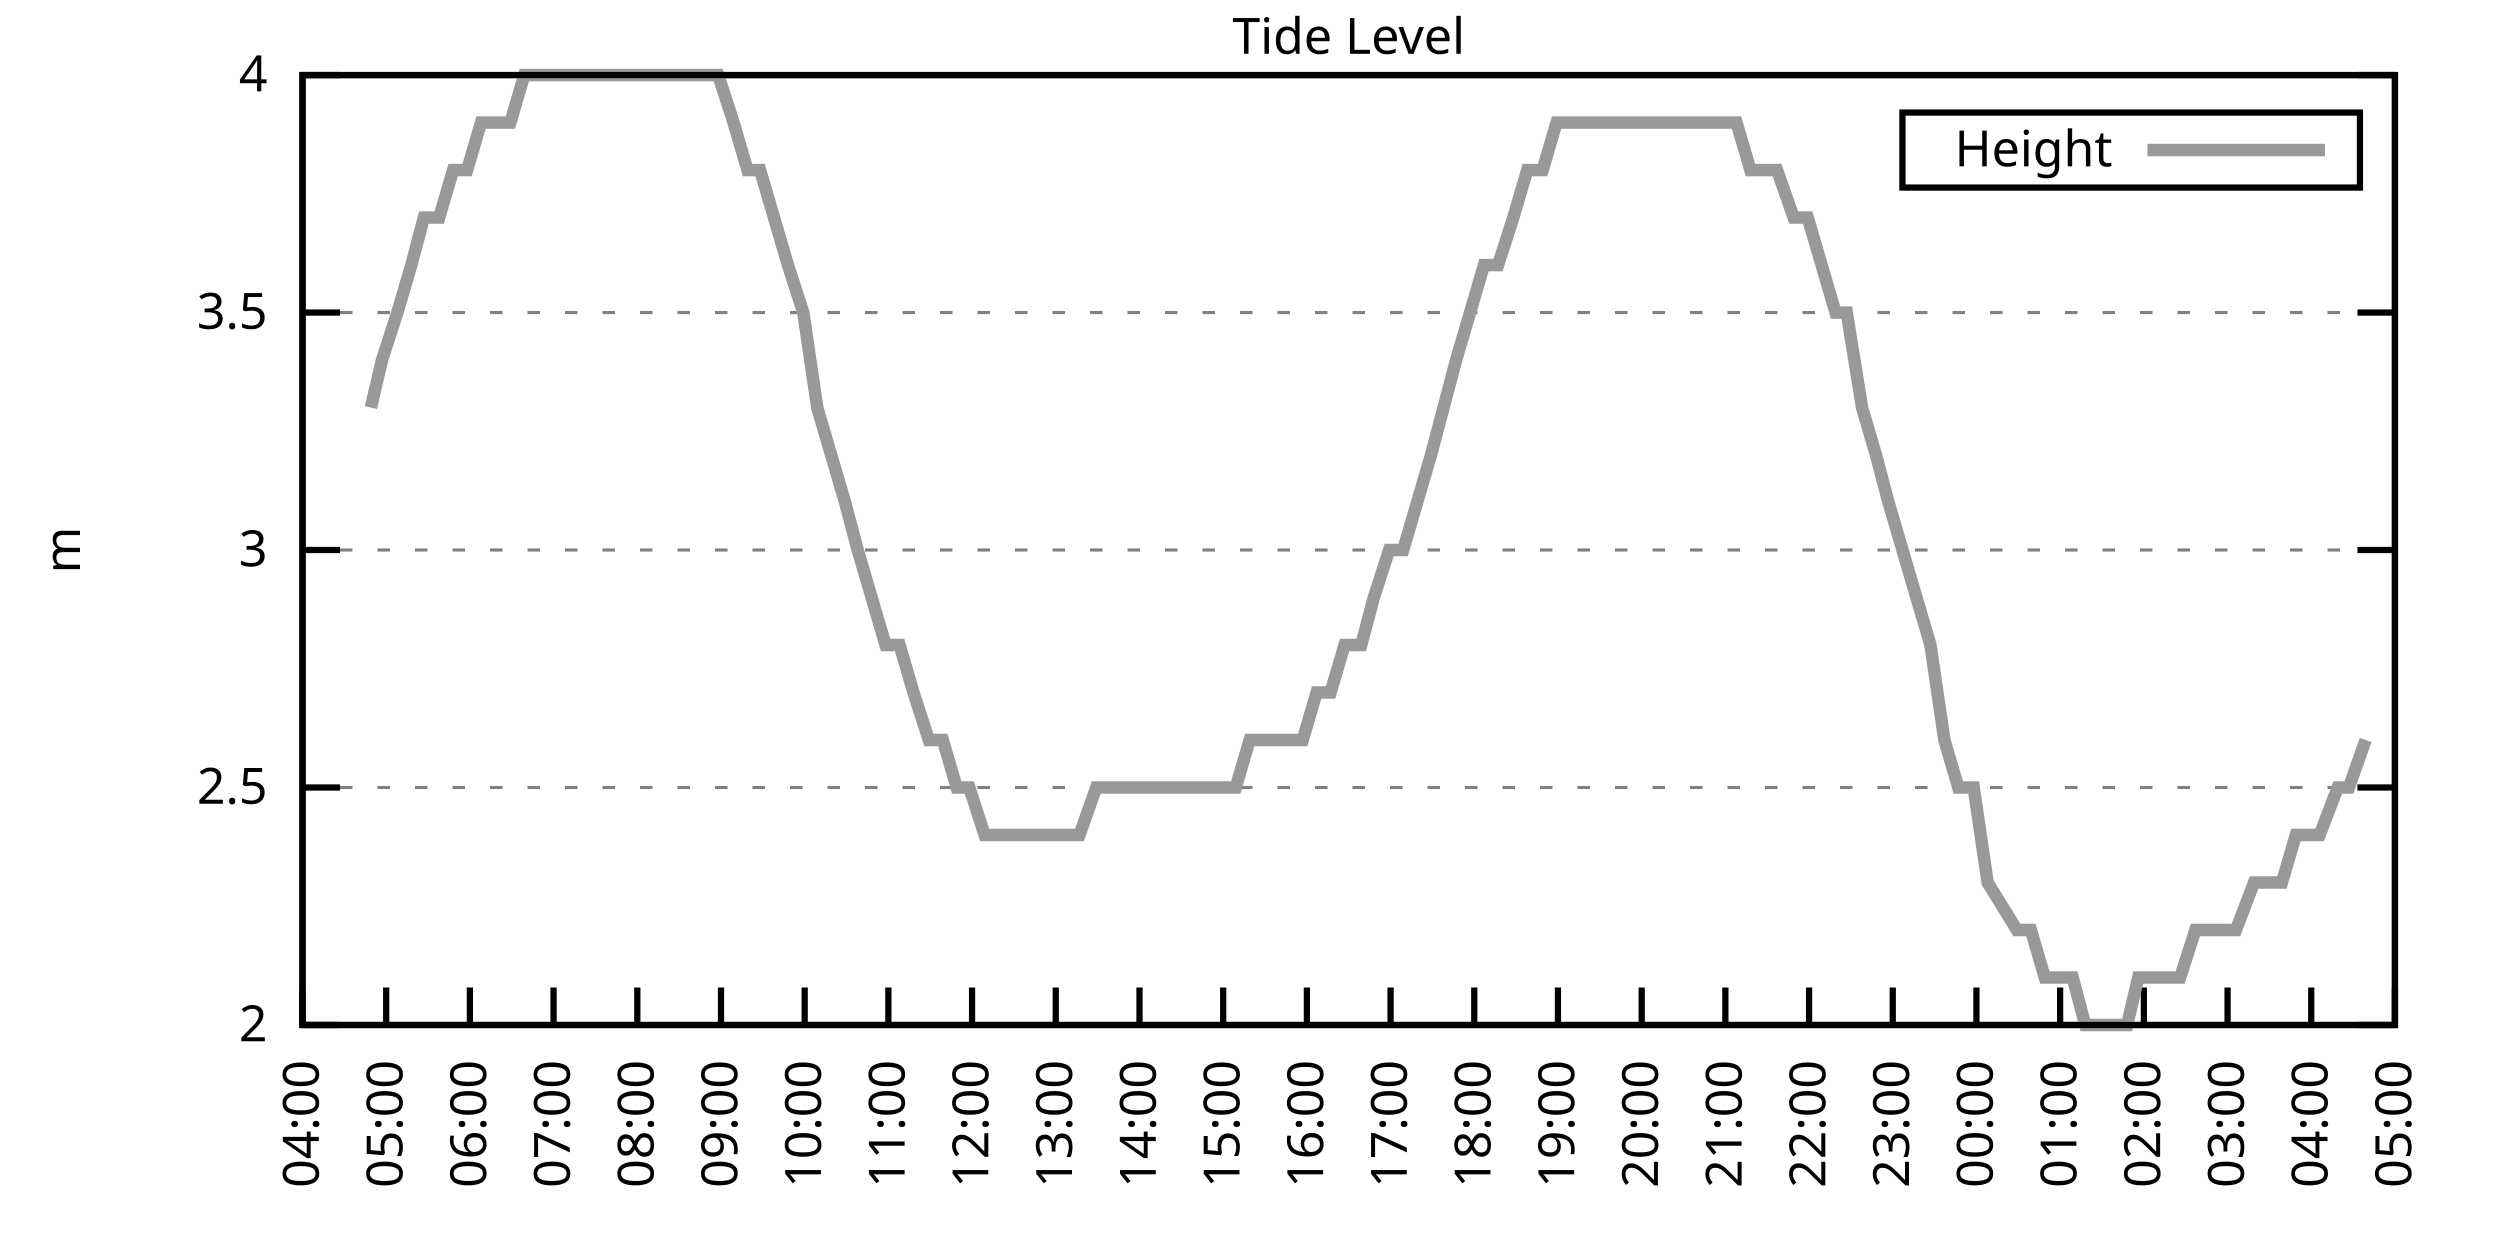
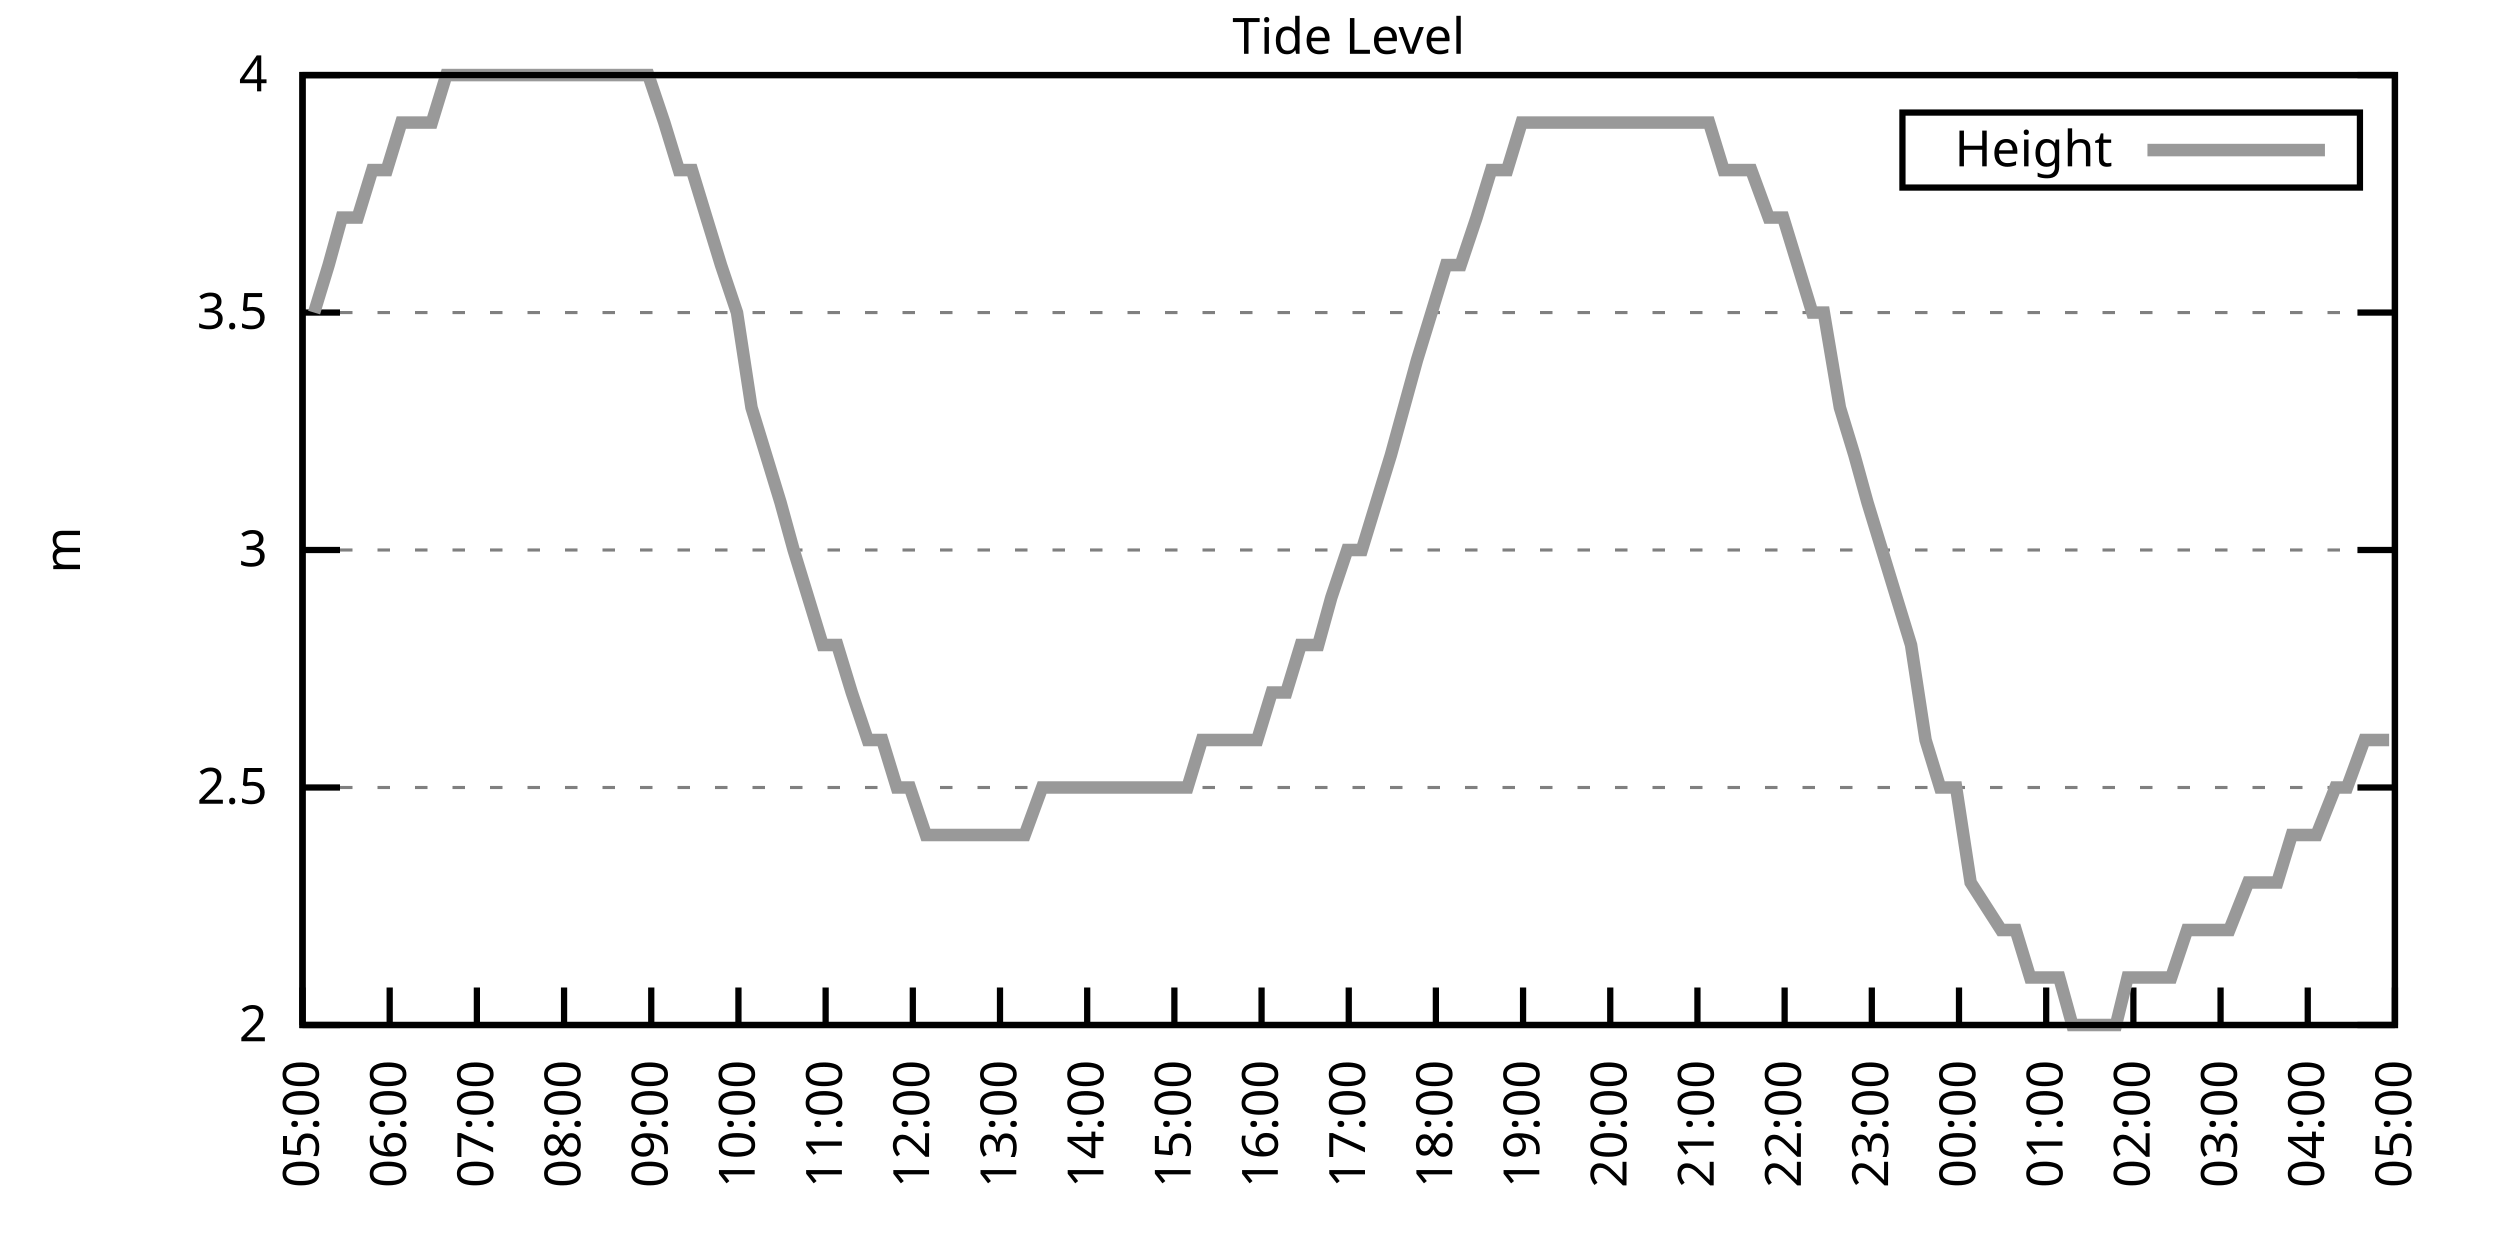
<svg xmlns="http://www.w3.org/2000/svg" xmlns:xlink="http://www.w3.org/1999/xlink" width="400" height="200" viewBox="0 0 400 200">
  <g id="gnuplot_canvas">
    <rect x="0" y="0" width="400" height="200" fill="none" />
    <defs>
      <circle id="gpDot" r="0.5" stroke-width="0.5" stroke="currentColor" />
      <path id="gpPt0" stroke-width="0.333" stroke="currentColor" d="M-1,0 h2 M0,-1 v2" />
      <path id="gpPt1" stroke-width="0.333" stroke="currentColor" d="M-1,-1 L1,1 M1,-1 L-1,1" />
      <path id="gpPt2" stroke-width="0.333" stroke="currentColor" d="M-1,0 L1,0 M0,-1 L0,1 M-1,-1 L1,1 M-1,1 L1,-1" />
      <rect id="gpPt3" stroke-width="0.333" stroke="currentColor" x="-1" y="-1" width="2" height="2" />
      <rect id="gpPt4" stroke-width="0.333" stroke="currentColor" fill="currentColor" x="-1" y="-1" width="2" height="2" />
      <circle id="gpPt5" stroke-width="0.333" stroke="currentColor" cx="0" cy="0" r="1" />
      <use xlink:href="#gpPt5" id="gpPt6" fill="currentColor" stroke="none" />
      <path id="gpPt7" stroke-width="0.333" stroke="currentColor" d="M0,-1.33 L-1.33,0.67 L1.33,0.67 z" />
      <use xlink:href="#gpPt7" id="gpPt8" fill="currentColor" stroke="none" />
      <use xlink:href="#gpPt7" id="gpPt9" stroke="currentColor" transform="rotate(180)" />
      <use xlink:href="#gpPt9" id="gpPt10" fill="currentColor" stroke="none" />
      <use xlink:href="#gpPt3" id="gpPt11" stroke="currentColor" transform="rotate(45)" />
      <use xlink:href="#gpPt11" id="gpPt12" fill="currentColor" stroke="none" />
      <path id="gpPt13" stroke-width="0.333" stroke="currentColor" d="M0,1.330 L1.265,0.411 L0.782,-1.067 L-0.782,-1.076 L-1.265,0.411 z" />
      <use xlink:href="#gpPt13" id="gpPt14" fill="currentColor" stroke="none" />
      <filter id="textbox" filterUnits="objectBoundingBox" x="0" y="0" height="1" width="1">
        <feFlood flood-color="white" flood-opacity="1" result="bgnd" />
        <feComposite in="SourceGraphic" in2="bgnd" operator="atop" />
      </filter>
      <filter id="greybox" filterUnits="objectBoundingBox" x="0" y="0" height="1" width="1">
        <feFlood flood-color="lightgrey" flood-opacity="1" result="grey" />
        <feComposite in="SourceGraphic" in2="grey" operator="atop" />
      </filter>
    </defs>
    <g fill="none" color="white" stroke="currentColor" stroke-width="1.00" stroke-linecap="butt" stroke-linejoin="miter">
</g>
    <g fill="none" color="black" stroke="currentColor" stroke-width="1.00" stroke-linecap="butt" stroke-linejoin="miter">
      <g stroke="none" shape-rendering="crispEdges">
        <polygon fill="rgb(255, 255, 255)" points="48.40,164.00 383.18,164.00 383.18,12.02 48.40,12.02 " />
      </g>
    </g>
    <g fill="none" color="black" stroke="currentColor" stroke-width="1.00" stroke-linecap="butt" stroke-linejoin="miter">
</g>
    <g fill="none" color="black" stroke="black" stroke-width="0.50" stroke-linecap="butt" stroke-linejoin="miter">
</g>
    <g fill="none" color="gray" stroke="currentColor" stroke-width="0.50" stroke-linecap="butt" stroke-linejoin="miter">
      <path stroke="gray" stroke-dasharray="2,4" class="gridline" d="M48.40,164.00 L383.19,164.00  " />
    </g>
    <g fill="none" color="gray" stroke="gray" stroke-width="1.00" stroke-linecap="butt" stroke-linejoin="miter">
</g>
    <g fill="none" color="black" stroke="currentColor" stroke-width="1.00" stroke-linecap="butt" stroke-linejoin="miter">
      <path stroke="black" d="M48.40,164.00 L54.40,164.00 M383.19,164.00 L377.19,164.00  " />
      <g transform="translate(42.80,166.60)" stroke="none" fill="black" font-family="Sans" font-size="8.00" text-anchor="end">
        <text>
          <tspan font-family="Sans"> 2</tspan>
        </text>
      </g>
    </g>
    <g fill="none" color="black" stroke="currentColor" stroke-width="1.00" stroke-linecap="butt" stroke-linejoin="miter">
</g>
    <g fill="none" color="black" stroke="black" stroke-width="0.50" stroke-linecap="butt" stroke-linejoin="miter">
</g>
    <g fill="none" color="gray" stroke="currentColor" stroke-width="0.50" stroke-linecap="butt" stroke-linejoin="miter">
      <path stroke="gray" stroke-dasharray="2,4" class="gridline" d="M48.40,126.00 L383.19,126.00  " />
    </g>
    <g fill="none" color="gray" stroke="gray" stroke-width="1.00" stroke-linecap="butt" stroke-linejoin="miter">
</g>
    <g fill="none" color="black" stroke="currentColor" stroke-width="1.00" stroke-linecap="butt" stroke-linejoin="miter">
      <path stroke="black" d="M48.40,126.00 L54.40,126.00 M383.19,126.00 L377.19,126.00  " />
      <g transform="translate(42.80,128.60)" stroke="none" fill="black" font-family="Sans" font-size="8.00" text-anchor="end">
        <text>
          <tspan font-family="Sans"> 2.5</tspan>
        </text>
      </g>
    </g>
    <g fill="none" color="black" stroke="currentColor" stroke-width="1.00" stroke-linecap="butt" stroke-linejoin="miter">
</g>
    <g fill="none" color="black" stroke="black" stroke-width="0.50" stroke-linecap="butt" stroke-linejoin="miter">
</g>
    <g fill="none" color="gray" stroke="currentColor" stroke-width="0.50" stroke-linecap="butt" stroke-linejoin="miter">
      <path stroke="gray" stroke-dasharray="2,4" class="gridline" d="M48.40,88.00 L383.19,88.00  " />
    </g>
    <g fill="none" color="gray" stroke="gray" stroke-width="1.00" stroke-linecap="butt" stroke-linejoin="miter">
</g>
    <g fill="none" color="black" stroke="currentColor" stroke-width="1.00" stroke-linecap="butt" stroke-linejoin="miter">
      <path stroke="black" d="M48.40,88.00 L54.40,88.00 M383.19,88.00 L377.19,88.00  " />
      <g transform="translate(42.80,90.60)" stroke="none" fill="black" font-family="Sans" font-size="8.00" text-anchor="end">
        <text>
          <tspan font-family="Sans"> 3</tspan>
        </text>
      </g>
    </g>
    <g fill="none" color="black" stroke="currentColor" stroke-width="1.00" stroke-linecap="butt" stroke-linejoin="miter">
</g>
    <g fill="none" color="black" stroke="black" stroke-width="0.50" stroke-linecap="butt" stroke-linejoin="miter">
</g>
    <g fill="none" color="gray" stroke="currentColor" stroke-width="0.50" stroke-linecap="butt" stroke-linejoin="miter">
      <path stroke="gray" stroke-dasharray="2,4" class="gridline" d="M48.40,50.01 L383.19,50.01  " />
    </g>
    <g fill="none" color="gray" stroke="gray" stroke-width="1.00" stroke-linecap="butt" stroke-linejoin="miter">
</g>
    <g fill="none" color="black" stroke="currentColor" stroke-width="1.00" stroke-linecap="butt" stroke-linejoin="miter">
      <path stroke="black" d="M48.40,50.01 L54.40,50.01 M383.19,50.01 L377.19,50.01  " />
      <g transform="translate(42.80,52.61)" stroke="none" fill="black" font-family="Sans" font-size="8.00" text-anchor="end">
        <text>
          <tspan font-family="Sans"> 3.5</tspan>
        </text>
      </g>
    </g>
    <g fill="none" color="black" stroke="currentColor" stroke-width="1.00" stroke-linecap="butt" stroke-linejoin="miter">
</g>
    <g fill="none" color="black" stroke="black" stroke-width="0.50" stroke-linecap="butt" stroke-linejoin="miter">
</g>
    <g fill="none" color="gray" stroke="currentColor" stroke-width="0.50" stroke-linecap="butt" stroke-linejoin="miter">
      <path stroke="gray" stroke-dasharray="2,4" class="gridline" d="M48.40,12.01 L383.19,12.01  " />
    </g>
    <g fill="none" color="gray" stroke="gray" stroke-width="1.00" stroke-linecap="butt" stroke-linejoin="miter">
</g>
    <g fill="none" color="black" stroke="currentColor" stroke-width="1.00" stroke-linecap="butt" stroke-linejoin="miter">
      <path stroke="black" d="M48.40,12.01 L54.40,12.01 M383.19,12.01 L377.19,12.01  " />
      <g transform="translate(42.80,14.61)" stroke="none" fill="black" font-family="Sans" font-size="8.00" text-anchor="end">
        <text>
          <tspan font-family="Sans"> 4</tspan>
        </text>
      </g>
    </g>
    <g fill="none" color="black" stroke="currentColor" stroke-width="1.00" stroke-linecap="butt" stroke-linejoin="miter">
      <path stroke="black" d="M48.40,164.00 L48.40,158.00  " />
      <g transform="translate(51.00,169.60) rotate(270.00)" stroke="none" fill="black" font-family="Sans" font-size="8.00" text-anchor="end">
        <text>
-           <tspan font-family="Sans">04:00</tspan>
-         </text>
-       </g>
-     </g>
-     <g fill="none" color="black" stroke="currentColor" stroke-width="1.00" stroke-linecap="butt" stroke-linejoin="miter">
-       <path stroke="black" d="M61.79,164.00 L61.79,158.00  " />
-       <g transform="translate(64.39,169.60) rotate(270.00)" stroke="none" fill="black" font-family="Sans" font-size="8.00" text-anchor="end">
-         <text>
          <tspan font-family="Sans">05:00</tspan>
        </text>
      </g>
    </g>
    <g fill="none" color="black" stroke="currentColor" stroke-width="1.00" stroke-linecap="butt" stroke-linejoin="miter">
-       <path stroke="black" d="M75.18,164.00 L75.18,158.00  " />
-       <g transform="translate(77.78,169.60) rotate(270.00)" stroke="none" fill="black" font-family="Sans" font-size="8.00" text-anchor="end">
+       <path stroke="black" d="M62.35,164.00 L62.35,158.00  " />
+       <g transform="translate(64.95,169.60) rotate(270.00)" stroke="none" fill="black" font-family="Sans" font-size="8.00" text-anchor="end">
        <text>
          <tspan font-family="Sans">06:00</tspan>
        </text>
      </g>
    </g>
    <g fill="none" color="black" stroke="currentColor" stroke-width="1.00" stroke-linecap="butt" stroke-linejoin="miter">
-       <path stroke="black" d="M88.57,164.00 L88.57,158.00  " />
-       <g transform="translate(91.17,169.60) rotate(270.00)" stroke="none" fill="black" font-family="Sans" font-size="8.00" text-anchor="end">
+       <path stroke="black" d="M76.30,164.00 L76.30,158.00  " />
+       <g transform="translate(78.90,169.60) rotate(270.00)" stroke="none" fill="black" font-family="Sans" font-size="8.00" text-anchor="end">
        <text>
          <tspan font-family="Sans">07:00</tspan>
        </text>
      </g>
    </g>
    <g fill="none" color="black" stroke="currentColor" stroke-width="1.00" stroke-linecap="butt" stroke-linejoin="miter">
-       <path stroke="black" d="M101.97,164.00 L101.97,158.00  " />
-       <g transform="translate(104.57,169.60) rotate(270.00)" stroke="none" fill="black" font-family="Sans" font-size="8.00" text-anchor="end">
+       <path stroke="black" d="M90.25,164.00 L90.25,158.00  " />
+       <g transform="translate(92.85,169.60) rotate(270.00)" stroke="none" fill="black" font-family="Sans" font-size="8.00" text-anchor="end">
        <text>
          <tspan font-family="Sans">08:00</tspan>
        </text>
      </g>
    </g>
    <g fill="none" color="black" stroke="currentColor" stroke-width="1.00" stroke-linecap="butt" stroke-linejoin="miter">
-       <path stroke="black" d="M115.36,164.00 L115.36,158.00  " />
-       <g transform="translate(117.96,169.60) rotate(270.00)" stroke="none" fill="black" font-family="Sans" font-size="8.00" text-anchor="end">
+       <path stroke="black" d="M104.20,164.00 L104.20,158.00  " />
+       <g transform="translate(106.80,169.60) rotate(270.00)" stroke="none" fill="black" font-family="Sans" font-size="8.00" text-anchor="end">
        <text>
          <tspan font-family="Sans">09:00</tspan>
        </text>
      </g>
    </g>
    <g fill="none" color="black" stroke="currentColor" stroke-width="1.00" stroke-linecap="butt" stroke-linejoin="miter">
-       <path stroke="black" d="M128.75,164.00 L128.75,158.00  " />
-       <g transform="translate(131.35,169.60) rotate(270.00)" stroke="none" fill="black" font-family="Sans" font-size="8.00" text-anchor="end">
+       <path stroke="black" d="M118.15,164.00 L118.15,158.00  " />
+       <g transform="translate(120.75,169.60) rotate(270.00)" stroke="none" fill="black" font-family="Sans" font-size="8.00" text-anchor="end">
        <text>
          <tspan font-family="Sans">10:00</tspan>
        </text>
      </g>
    </g>
    <g fill="none" color="black" stroke="currentColor" stroke-width="1.00" stroke-linecap="butt" stroke-linejoin="miter">
-       <path stroke="black" d="M142.14,164.00 L142.14,158.00  " />
-       <g transform="translate(144.74,169.60) rotate(270.00)" stroke="none" fill="black" font-family="Sans" font-size="8.00" text-anchor="end">
+       <path stroke="black" d="M132.10,164.00 L132.10,158.00  " />
+       <g transform="translate(134.70,169.60) rotate(270.00)" stroke="none" fill="black" font-family="Sans" font-size="8.00" text-anchor="end">
        <text>
          <tspan font-family="Sans">11:00</tspan>
        </text>
      </g>
    </g>
    <g fill="none" color="black" stroke="currentColor" stroke-width="1.00" stroke-linecap="butt" stroke-linejoin="miter">
-       <path stroke="black" d="M155.53,164.00 L155.53,158.00  " />
-       <g transform="translate(158.13,169.60) rotate(270.00)" stroke="none" fill="black" font-family="Sans" font-size="8.00" text-anchor="end">
+       <path stroke="black" d="M146.05,164.00 L146.05,158.00  " />
+       <g transform="translate(148.65,169.60) rotate(270.00)" stroke="none" fill="black" font-family="Sans" font-size="8.00" text-anchor="end">
        <text>
          <tspan font-family="Sans">12:00</tspan>
        </text>
      </g>
    </g>
    <g fill="none" color="black" stroke="currentColor" stroke-width="1.00" stroke-linecap="butt" stroke-linejoin="miter">
-       <path stroke="black" d="M168.92,164.00 L168.92,158.00  " />
-       <g transform="translate(171.52,169.60) rotate(270.00)" stroke="none" fill="black" font-family="Sans" font-size="8.00" text-anchor="end">
+       <path stroke="black" d="M160.00,164.00 L160.00,158.00  " />
+       <g transform="translate(162.60,169.60) rotate(270.00)" stroke="none" fill="black" font-family="Sans" font-size="8.00" text-anchor="end">
        <text>
          <tspan font-family="Sans">13:00</tspan>
        </text>
      </g>
    </g>
    <g fill="none" color="black" stroke="currentColor" stroke-width="1.00" stroke-linecap="butt" stroke-linejoin="miter">
-       <path stroke="black" d="M182.32,164.00 L182.32,158.00  " />
-       <g transform="translate(184.92,169.60) rotate(270.00)" stroke="none" fill="black" font-family="Sans" font-size="8.00" text-anchor="end">
+       <path stroke="black" d="M173.95,164.00 L173.95,158.00  " />
+       <g transform="translate(176.55,169.60) rotate(270.00)" stroke="none" fill="black" font-family="Sans" font-size="8.00" text-anchor="end">
        <text>
          <tspan font-family="Sans">14:00</tspan>
        </text>
      </g>
    </g>
    <g fill="none" color="black" stroke="currentColor" stroke-width="1.00" stroke-linecap="butt" stroke-linejoin="miter">
-       <path stroke="black" d="M195.71,164.00 L195.71,158.00  " />
-       <g transform="translate(198.31,169.60) rotate(270.00)" stroke="none" fill="black" font-family="Sans" font-size="8.00" text-anchor="end">
+       <path stroke="black" d="M187.90,164.00 L187.90,158.00  " />
+       <g transform="translate(190.50,169.60) rotate(270.00)" stroke="none" fill="black" font-family="Sans" font-size="8.00" text-anchor="end">
        <text>
          <tspan font-family="Sans">15:00</tspan>
        </text>
      </g>
    </g>
    <g fill="none" color="black" stroke="currentColor" stroke-width="1.00" stroke-linecap="butt" stroke-linejoin="miter">
-       <path stroke="black" d="M209.10,164.00 L209.10,158.00  " />
-       <g transform="translate(211.70,169.60) rotate(270.00)" stroke="none" fill="black" font-family="Sans" font-size="8.00" text-anchor="end">
+       <path stroke="black" d="M201.85,164.00 L201.85,158.00  " />
+       <g transform="translate(204.45,169.60) rotate(270.00)" stroke="none" fill="black" font-family="Sans" font-size="8.00" text-anchor="end">
        <text>
          <tspan font-family="Sans">16:00</tspan>
        </text>
      </g>
    </g>
    <g fill="none" color="black" stroke="currentColor" stroke-width="1.00" stroke-linecap="butt" stroke-linejoin="miter">
-       <path stroke="black" d="M222.49,164.00 L222.49,158.00  " />
-       <g transform="translate(225.09,169.60) rotate(270.00)" stroke="none" fill="black" font-family="Sans" font-size="8.00" text-anchor="end">
+       <path stroke="black" d="M215.80,164.00 L215.80,158.00  " />
+       <g transform="translate(218.40,169.60) rotate(270.00)" stroke="none" fill="black" font-family="Sans" font-size="8.00" text-anchor="end">
        <text>
          <tspan font-family="Sans">17:00</tspan>
        </text>
      </g>
    </g>
    <g fill="none" color="black" stroke="currentColor" stroke-width="1.00" stroke-linecap="butt" stroke-linejoin="miter">
-       <path stroke="black" d="M235.88,164.00 L235.88,158.00  " />
-       <g transform="translate(238.48,169.60) rotate(270.00)" stroke="none" fill="black" font-family="Sans" font-size="8.00" text-anchor="end">
+       <path stroke="black" d="M229.74,164.00 L229.74,158.00  " />
+       <g transform="translate(232.34,169.60) rotate(270.00)" stroke="none" fill="black" font-family="Sans" font-size="8.00" text-anchor="end">
        <text>
          <tspan font-family="Sans">18:00</tspan>
        </text>
      </g>
    </g>
    <g fill="none" color="black" stroke="currentColor" stroke-width="1.00" stroke-linecap="butt" stroke-linejoin="miter">
-       <path stroke="black" d="M249.27,164.00 L249.27,158.00  " />
-       <g transform="translate(251.87,169.60) rotate(270.00)" stroke="none" fill="black" font-family="Sans" font-size="8.00" text-anchor="end">
+       <path stroke="black" d="M243.69,164.00 L243.69,158.00  " />
+       <g transform="translate(246.29,169.60) rotate(270.00)" stroke="none" fill="black" font-family="Sans" font-size="8.00" text-anchor="end">
        <text>
          <tspan font-family="Sans">19:00</tspan>
        </text>
      </g>
    </g>
    <g fill="none" color="black" stroke="currentColor" stroke-width="1.00" stroke-linecap="butt" stroke-linejoin="miter">
-       <path stroke="black" d="M262.67,164.00 L262.67,158.00  " />
-       <g transform="translate(265.27,169.60) rotate(270.00)" stroke="none" fill="black" font-family="Sans" font-size="8.00" text-anchor="end">
+       <path stroke="black" d="M257.64,164.00 L257.64,158.00  " />
+       <g transform="translate(260.24,169.60) rotate(270.00)" stroke="none" fill="black" font-family="Sans" font-size="8.00" text-anchor="end">
        <text>
          <tspan font-family="Sans">20:00</tspan>
        </text>
      </g>
    </g>
    <g fill="none" color="black" stroke="currentColor" stroke-width="1.00" stroke-linecap="butt" stroke-linejoin="miter">
-       <path stroke="black" d="M276.06,164.00 L276.06,158.00  " />
-       <g transform="translate(278.66,169.60) rotate(270.00)" stroke="none" fill="black" font-family="Sans" font-size="8.00" text-anchor="end">
+       <path stroke="black" d="M271.59,164.00 L271.59,158.00  " />
+       <g transform="translate(274.19,169.60) rotate(270.00)" stroke="none" fill="black" font-family="Sans" font-size="8.00" text-anchor="end">
        <text>
          <tspan font-family="Sans">21:00</tspan>
        </text>
      </g>
    </g>
    <g fill="none" color="black" stroke="currentColor" stroke-width="1.00" stroke-linecap="butt" stroke-linejoin="miter">
-       <path stroke="black" d="M289.45,164.00 L289.45,158.00  " />
-       <g transform="translate(292.05,169.60) rotate(270.00)" stroke="none" fill="black" font-family="Sans" font-size="8.00" text-anchor="end">
+       <path stroke="black" d="M285.54,164.00 L285.54,158.00  " />
+       <g transform="translate(288.14,169.60) rotate(270.00)" stroke="none" fill="black" font-family="Sans" font-size="8.00" text-anchor="end">
        <text>
          <tspan font-family="Sans">22:00</tspan>
        </text>
      </g>
    </g>
    <g fill="none" color="black" stroke="currentColor" stroke-width="1.00" stroke-linecap="butt" stroke-linejoin="miter">
-       <path stroke="black" d="M302.84,164.00 L302.84,158.00  " />
-       <g transform="translate(305.44,169.60) rotate(270.00)" stroke="none" fill="black" font-family="Sans" font-size="8.00" text-anchor="end">
+       <path stroke="black" d="M299.49,164.00 L299.49,158.00  " />
+       <g transform="translate(302.09,169.60) rotate(270.00)" stroke="none" fill="black" font-family="Sans" font-size="8.00" text-anchor="end">
        <text>
          <tspan font-family="Sans">23:00</tspan>
        </text>
      </g>
    </g>
    <g fill="none" color="black" stroke="currentColor" stroke-width="1.00" stroke-linecap="butt" stroke-linejoin="miter">
-       <path stroke="black" d="M316.23,164.00 L316.23,158.00  " />
-       <g transform="translate(318.83,169.60) rotate(270.00)" stroke="none" fill="black" font-family="Sans" font-size="8.00" text-anchor="end">
+       <path stroke="black" d="M313.44,164.00 L313.44,158.00  " />
+       <g transform="translate(316.04,169.60) rotate(270.00)" stroke="none" fill="black" font-family="Sans" font-size="8.00" text-anchor="end">
        <text>
          <tspan font-family="Sans">00:00</tspan>
        </text>
      </g>
    </g>
    <g fill="none" color="black" stroke="currentColor" stroke-width="1.00" stroke-linecap="butt" stroke-linejoin="miter">
-       <path stroke="black" d="M329.62,164.00 L329.62,158.00  " />
-       <g transform="translate(332.22,169.60) rotate(270.00)" stroke="none" fill="black" font-family="Sans" font-size="8.00" text-anchor="end">
+       <path stroke="black" d="M327.39,164.00 L327.39,158.00  " />
+       <g transform="translate(329.99,169.60) rotate(270.00)" stroke="none" fill="black" font-family="Sans" font-size="8.00" text-anchor="end">
        <text>
          <tspan font-family="Sans">01:00</tspan>
        </text>
      </g>
    </g>
    <g fill="none" color="black" stroke="currentColor" stroke-width="1.00" stroke-linecap="butt" stroke-linejoin="miter">
-       <path stroke="black" d="M343.02,164.00 L343.02,158.00  " />
-       <g transform="translate(345.62,169.60) rotate(270.00)" stroke="none" fill="black" font-family="Sans" font-size="8.00" text-anchor="end">
+       <path stroke="black" d="M341.34,164.00 L341.34,158.00  " />
+       <g transform="translate(343.94,169.60) rotate(270.00)" stroke="none" fill="black" font-family="Sans" font-size="8.00" text-anchor="end">
        <text>
          <tspan font-family="Sans">02:00</tspan>
        </text>
      </g>
    </g>
    <g fill="none" color="black" stroke="currentColor" stroke-width="1.00" stroke-linecap="butt" stroke-linejoin="miter">
-       <path stroke="black" d="M356.41,164.00 L356.41,158.00  " />
-       <g transform="translate(359.01,169.60) rotate(270.00)" stroke="none" fill="black" font-family="Sans" font-size="8.00" text-anchor="end">
+       <path stroke="black" d="M355.29,164.00 L355.29,158.00  " />
+       <g transform="translate(357.89,169.60) rotate(270.00)" stroke="none" fill="black" font-family="Sans" font-size="8.00" text-anchor="end">
        <text>
          <tspan font-family="Sans">03:00</tspan>
        </text>
      </g>
    </g>
    <g fill="none" color="black" stroke="currentColor" stroke-width="1.00" stroke-linecap="butt" stroke-linejoin="miter">
-       <path stroke="black" d="M369.80,164.00 L369.80,158.00  " />
-       <g transform="translate(372.40,169.60) rotate(270.00)" stroke="none" fill="black" font-family="Sans" font-size="8.00" text-anchor="end">
+       <path stroke="black" d="M369.24,164.00 L369.24,158.00  " />
+       <g transform="translate(371.84,169.60) rotate(270.00)" stroke="none" fill="black" font-family="Sans" font-size="8.00" text-anchor="end">
        <text>
          <tspan font-family="Sans">04:00</tspan>
        </text>
      </g>
    </g>
    <g fill="none" color="black" stroke="currentColor" stroke-width="1.00" stroke-linecap="butt" stroke-linejoin="miter">
      <path stroke="black" d="M383.19,164.00 L383.19,158.00  " />
      <g transform="translate(385.79,169.60) rotate(270.00)" stroke="none" fill="black" font-family="Sans" font-size="8.00" text-anchor="end">
        <text>
          <tspan font-family="Sans">05:00</tspan>
        </text>
      </g>
    </g>
    <g fill="none" color="black" stroke="currentColor" stroke-width="1.00" stroke-linecap="butt" stroke-linejoin="miter">
</g>
    <g fill="none" color="black" stroke="currentColor" stroke-width="1.00" stroke-linecap="butt" stroke-linejoin="miter">
      <path stroke="black" d="M48.40,12.01 L48.40,164.00 L383.19,164.00 L383.19,12.01 L48.40,12.01 Z  " />
    </g>
    <g fill="none" color="black" stroke="currentColor" stroke-width="1.00" stroke-linecap="butt" stroke-linejoin="miter">
</g>
    <g fill="none" color="black" stroke="currentColor" stroke-width="1.00" stroke-linecap="butt" stroke-linejoin="miter">
      <path stroke="black" d="M304.39,30.01 L304.39,18.01 L377.59,18.01 L377.59,30.01 L304.39,30.01 Z  " />
    </g>
    <g id="Tide_level_plot_1">
      <g fill="none" color="white" stroke="black" stroke-width="2.00" stroke-linecap="butt" stroke-linejoin="miter">
</g>
      <g fill="none" color="black" stroke="currentColor" stroke-width="2.00" stroke-linecap="butt" stroke-linejoin="miter">
        <g transform="translate(337.99,26.61)" stroke="none" fill="black" font-family="Sans" font-size="8.00" text-anchor="end">
          <text>
            <tspan font-family="Sans">Height</tspan>
          </text>
        </g>
      </g>
      <g fill="none" color="black" stroke="currentColor" stroke-width="2.00" stroke-linecap="butt" stroke-linejoin="miter">
-         <path stroke="rgb(153, 153, 153)" d="M343.59,24.01 L371.99,24.01 M59.34,65.21 L61.12,57.61 L63.58,50.01 L65.81,42.41 L67.82,34.81 L70.27,34.81   L72.50,27.21 L74.74,27.21 L76.97,19.61 L79.20,19.61 L81.66,19.61 L83.89,12.01 L87.91,12.01 L90.14,12.01   L92.37,12.01 L95.05,12.01 L97.06,12.01 L99.06,12.01 L101.30,12.01 L103.53,12.01 L105.98,12.01 L108.44,12.01   L110.45,12.01 L112.46,12.01 L114.91,12.01 L117.37,19.61 L119.60,27.21 L121.61,27.21 L123.84,34.81 L126.07,42.41   L128.53,50.01 L130.76,65.21 L132.99,72.81 L135.22,80.41 L137.23,88.00 L139.46,95.60 L141.69,103.20 L143.93,103.20   L146.16,110.80 L148.61,118.40 L150.85,118.40 L153.08,126.00 L155.09,126.00 L157.54,133.60 L159.77,133.60 L161.78,133.60   L163.79,133.60 L166.02,133.60 L168.70,133.60 L170.26,133.60 L172.72,133.60 L175.40,126.00 L177.41,126.00 L179.64,126.00   L181.87,126.00 L184.10,126.00 L186.56,126.00 L188.79,126.00 L190.80,126.00 L192.81,126.00 L195.48,126.00 L197.72,126.00   L199.95,118.40 L201.96,118.40 L203.97,118.40 L206.20,118.40 L208.43,118.40 L210.66,110.80 L212.89,110.80 L215.13,103.20   L217.80,103.20 L219.81,95.60 L222.27,88.00 L224.50,88.00 L226.73,80.41 L228.96,72.81 L230.97,65.21 L232.98,57.61   L235.21,50.01 L237.44,42.41 L239.68,42.41 L242.13,34.81 L244.36,27.21 L246.82,27.21 L249.05,19.61 L251.28,19.61   L253.07,19.61 L255.30,19.61 L257.98,19.61 L260.21,19.61 L262.44,19.61 L264.67,19.61 L266.68,19.61 L268.92,19.61   L270.92,19.61 L273.16,19.61 L275.83,19.61 L277.84,19.61 L280.07,27.21 L282.08,27.21 L284.32,27.21 L286.99,34.81   L289.23,34.81 L291.46,42.41 L293.69,50.01 L295.48,50.01 L297.93,65.21 L300.16,72.81 L302.17,80.41 L304.40,88.00   L306.63,95.60 L308.87,103.20 L311.10,118.40 L313.33,126.00 L315.79,126.00 L318.02,141.20 L322.70,148.80 L324.94,148.80   L327.17,156.40 L329.40,156.40 L331.63,156.40 L333.64,164.00 L335.65,164.00 L337.88,164.00 L340.34,164.00 L342.12,156.40   L344.13,156.40 L347.03,156.40 L348.82,156.40 L351.27,148.80 L353.95,148.80 L355.74,148.80 L357.75,148.80 L360.65,141.20   L362.43,141.20 L365.11,141.20 L367.34,133.60 L369.35,133.60 L371.14,133.60 L374.04,126.00 L375.82,126.00 L378.50,118.40    " />
+         <path stroke="rgb(153, 153, 153)" d="M343.59,24.01 L371.99,24.01 M50.26,50.01 L52.58,42.41 L54.68,34.81 L57.23,34.81 L59.56,27.21 L61.88,27.21   L64.21,19.61 L66.53,19.61 L69.09,19.61 L71.42,12.01 L75.60,12.01 L77.93,12.01 L80.25,12.01 L83.04,12.01   L85.13,12.01 L87.23,12.01 L89.55,12.01 L91.88,12.01 L94.43,12.01 L96.99,12.01 L99.08,12.01 L101.18,12.01   L103.73,12.01 L106.29,19.61 L108.62,27.21 L110.71,27.21 L113.03,34.81 L115.36,42.41 L117.92,50.01 L120.24,65.21   L122.57,72.81 L124.89,80.41 L126.98,88.00 L129.31,95.60 L131.63,103.20 L133.96,103.20 L136.28,110.80 L138.84,118.40   L141.16,118.40 L143.49,126.00 L145.58,126.00 L148.14,133.60 L150.46,133.60 L152.56,133.60 L154.65,133.60 L156.97,133.60   L159.76,133.60 L161.39,133.60 L163.95,133.60 L166.74,126.00 L168.83,126.00 L171.16,126.00 L173.48,126.00 L175.81,126.00   L178.36,126.00 L180.69,126.00 L182.78,126.00 L184.87,126.00 L187.66,126.00 L189.99,126.00 L192.31,118.40 L194.41,118.40   L196.50,118.40 L198.82,118.40 L201.15,118.40 L203.47,110.80 L205.80,110.80 L208.12,103.20 L210.91,103.20 L213.01,95.60   L215.56,88.00 L217.89,88.00 L220.21,80.41 L222.54,72.81 L224.63,65.21 L226.72,57.61 L229.05,50.01 L231.37,42.41   L233.70,42.41 L236.25,34.81 L238.58,27.21 L241.14,27.21 L243.46,19.61 L245.79,19.61 L247.65,19.61 L249.97,19.61   L252.76,19.61 L255.09,19.61 L257.41,19.61 L259.74,19.61 L261.83,19.61 L264.15,19.61 L266.25,19.61 L268.57,19.61   L271.36,19.61 L273.45,19.61 L275.78,27.21 L277.87,27.21 L280.20,27.21 L282.99,34.81 L285.31,34.81 L287.64,42.41   L289.96,50.01 L291.82,50.01 L294.38,65.21 L296.70,72.81 L298.80,80.41 L301.12,88.00 L303.44,95.60 L305.77,103.20   L308.09,118.40 L310.42,126.00 L312.98,126.00 L315.30,141.20 L320.18,148.80 L322.51,148.80 L324.83,156.40 L327.16,156.40   L329.48,156.40 L331.58,164.00 L333.67,164.00 L335.99,164.00 L338.55,164.00 L340.41,156.40 L342.50,156.40 L345.53,156.40   L347.39,156.40 L349.94,148.80 L352.73,148.80 L354.59,148.80 L356.69,148.80 L359.71,141.20 L361.57,141.20 L364.36,141.20   L366.68,133.60 L368.78,133.60 L370.64,133.60 L373.66,126.00 L375.52,126.00 L378.31,118.40 L380.40,118.40 L382.26,118.40    " />
      </g>
    </g>
    <g fill="none" color="black" stroke="currentColor" stroke-width="2.00" stroke-linecap="butt" stroke-linejoin="miter">
</g>
    <g fill="none" color="black" stroke="black" stroke-width="1.00" stroke-linecap="butt" stroke-linejoin="miter">
</g>
    <g fill="none" color="black" stroke="currentColor" stroke-width="1.00" stroke-linecap="butt" stroke-linejoin="miter">
      <path stroke="black" d="M48.40,12.01 L48.40,164.00 L383.19,164.00 L383.19,12.01 L48.40,12.01 Z  " />
      <g transform="translate(12.80,88.01) rotate(270.00)" stroke="none" fill="black" font-family="Sans" font-size="8.00" text-anchor="middle">
        <text>
          <tspan font-family="Sans">m</tspan>
        </text>
      </g>
    </g>
    <g fill="none" color="black" stroke="currentColor" stroke-width="1.00" stroke-linecap="butt" stroke-linejoin="miter">
</g>
    <g fill="none" color="black" stroke="currentColor" stroke-width="1.00" stroke-linecap="butt" stroke-linejoin="miter">
      <g transform="translate(215.79,8.61)" stroke="none" fill="black" font-family="Sans" font-size="8.00" text-anchor="middle">
        <text>
          <tspan font-family="Sans">Tide Level</tspan>
        </text>
      </g>
    </g>
    <g fill="none" color="black" stroke="currentColor" stroke-width="1.00" stroke-linecap="butt" stroke-linejoin="miter">
</g>
  </g>
</svg>
